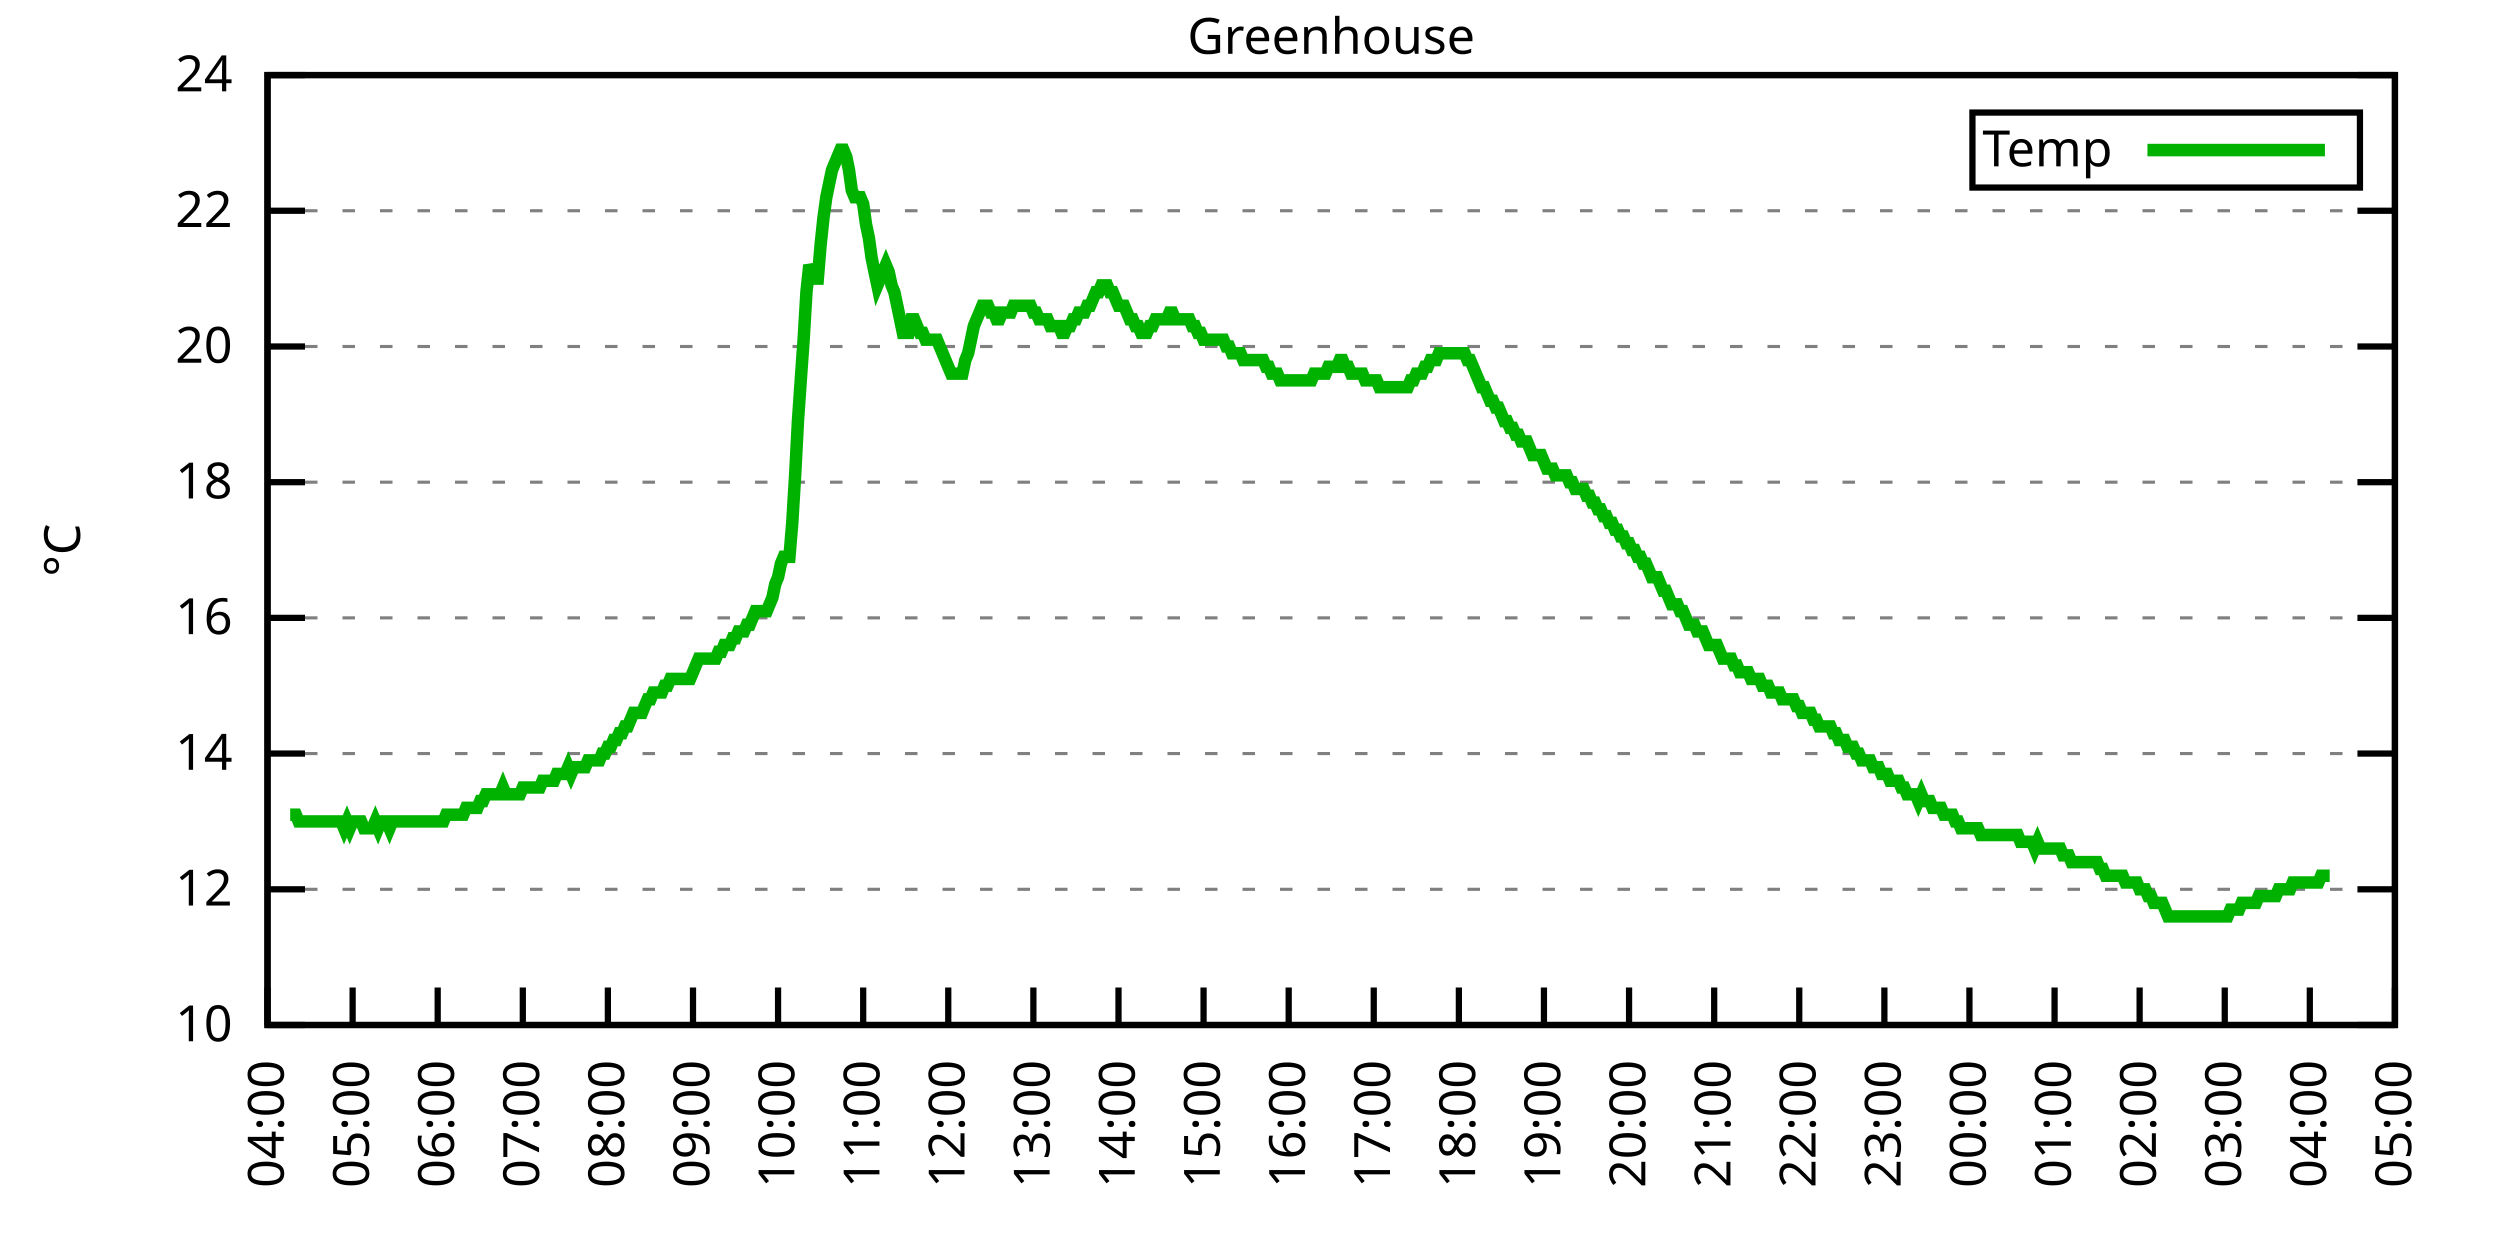
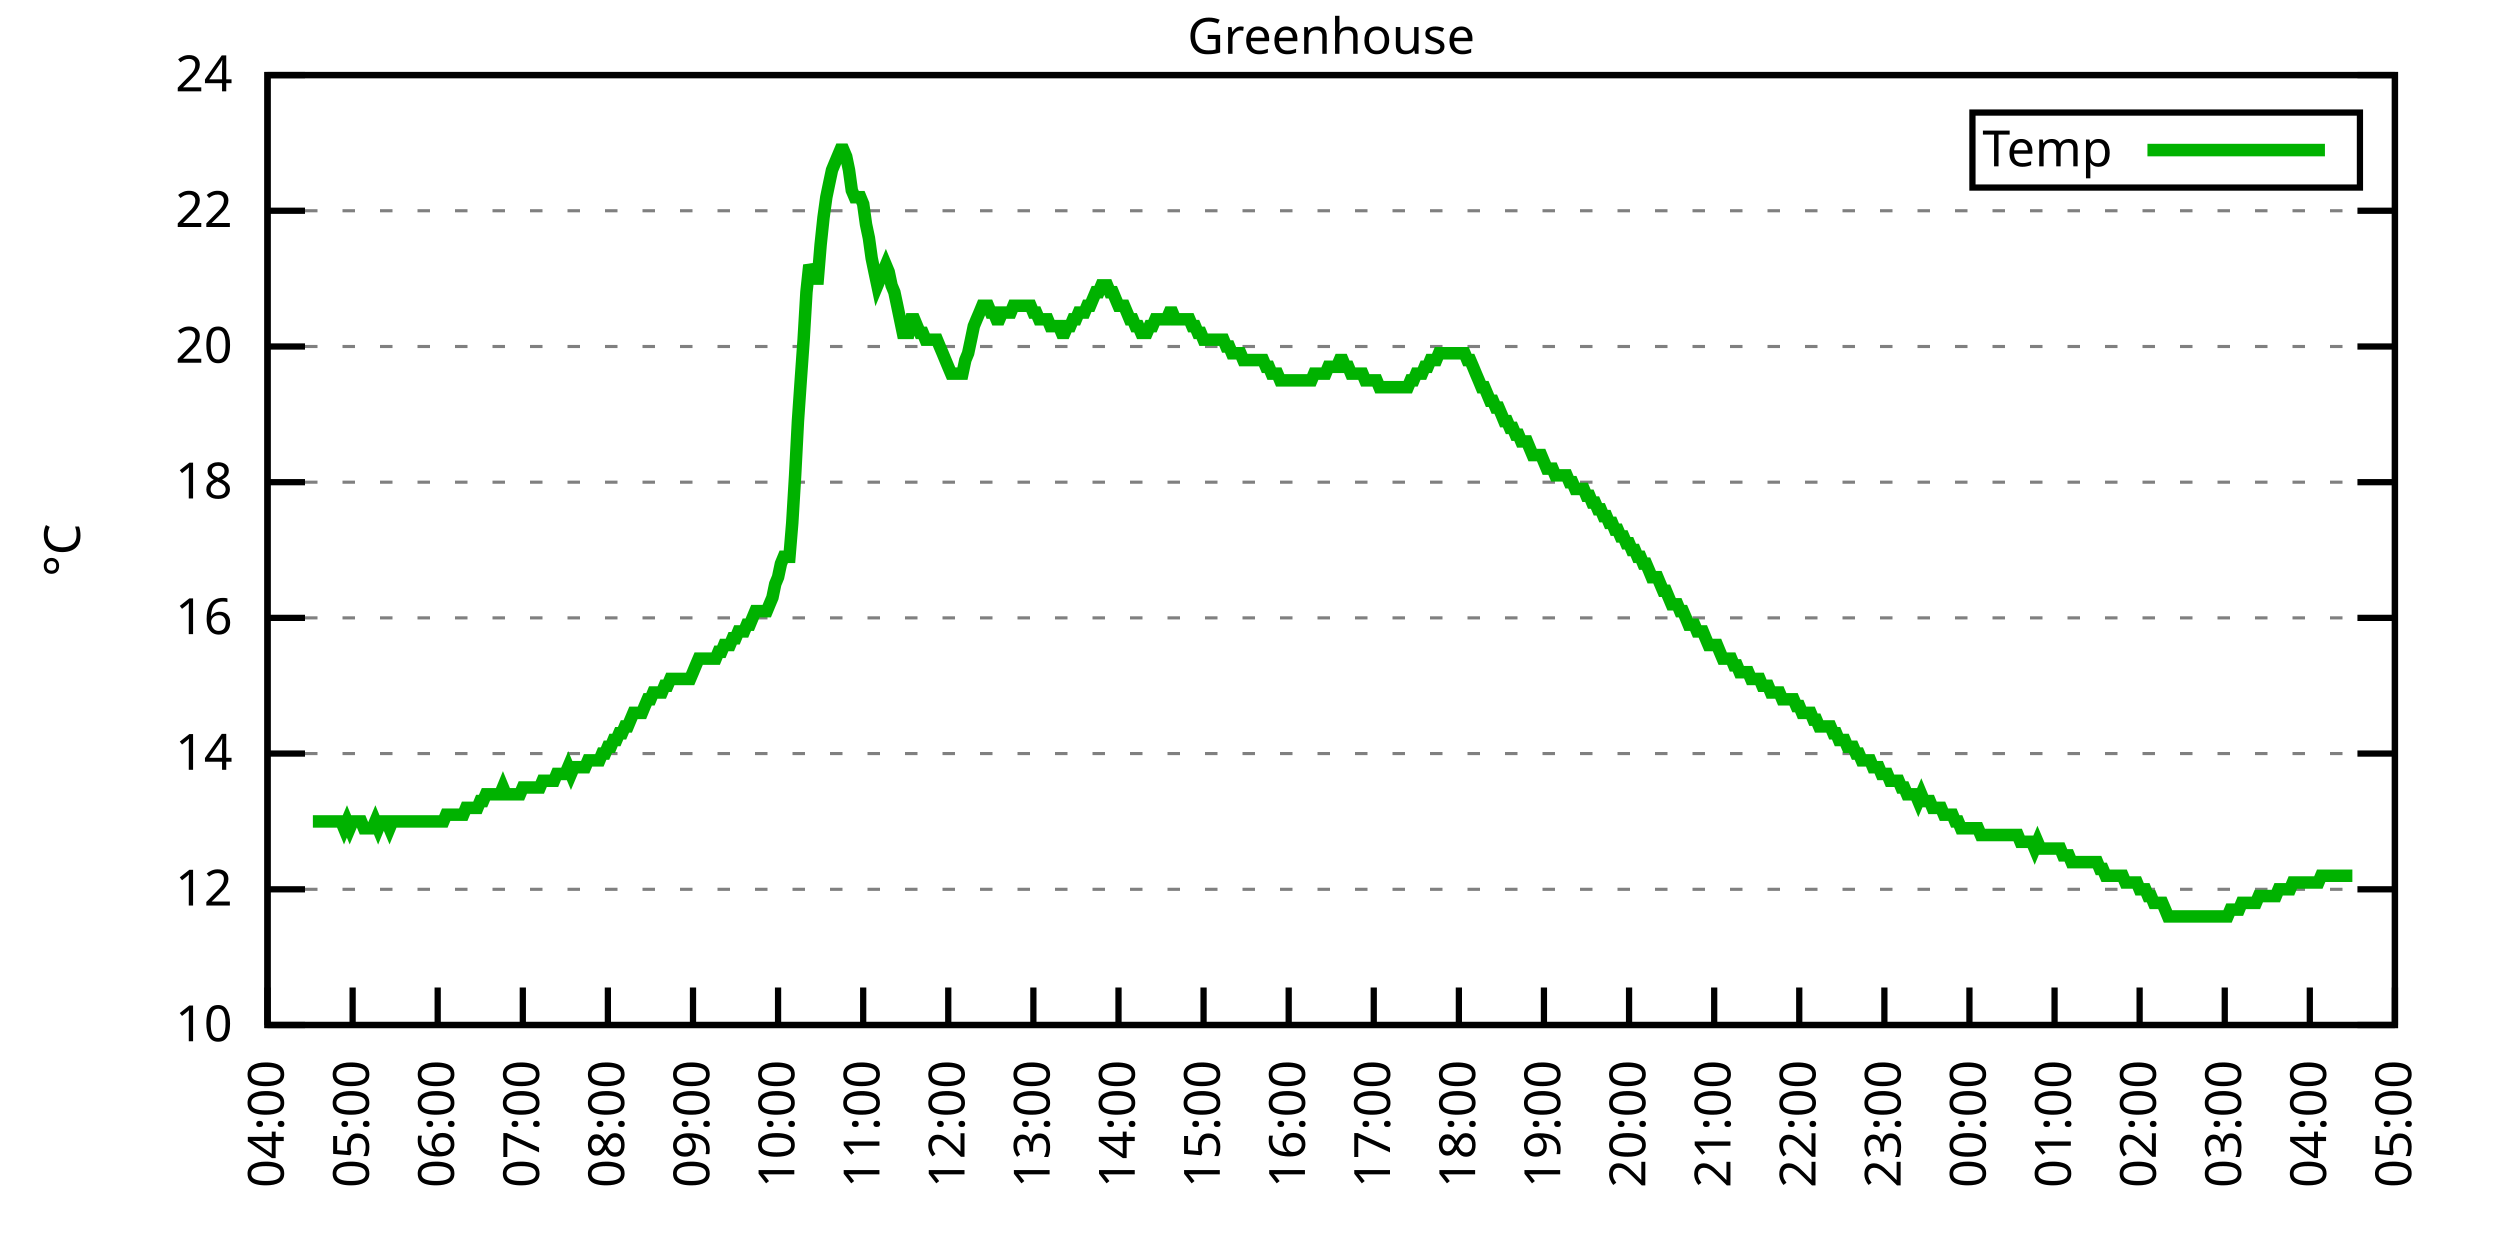
<svg xmlns="http://www.w3.org/2000/svg" xmlns:xlink="http://www.w3.org/1999/xlink" width="400" height="200" viewBox="0 0 400 200">
  <g id="gnuplot_canvas">
    <rect x="0" y="0" width="400" height="200" fill="none" />
    <defs>
      <circle id="gpDot" r="0.5" stroke-width="0.5" stroke="currentColor" />
      <path id="gpPt0" stroke-width="0.333" stroke="currentColor" d="M-1,0 h2 M0,-1 v2" />
      <path id="gpPt1" stroke-width="0.333" stroke="currentColor" d="M-1,-1 L1,1 M1,-1 L-1,1" />
      <path id="gpPt2" stroke-width="0.333" stroke="currentColor" d="M-1,0 L1,0 M0,-1 L0,1 M-1,-1 L1,1 M-1,1 L1,-1" />
      <rect id="gpPt3" stroke-width="0.333" stroke="currentColor" x="-1" y="-1" width="2" height="2" />
      <rect id="gpPt4" stroke-width="0.333" stroke="currentColor" fill="currentColor" x="-1" y="-1" width="2" height="2" />
      <circle id="gpPt5" stroke-width="0.333" stroke="currentColor" cx="0" cy="0" r="1" />
      <use xlink:href="#gpPt5" id="gpPt6" fill="currentColor" stroke="none" />
      <path id="gpPt7" stroke-width="0.333" stroke="currentColor" d="M0,-1.33 L-1.33,0.67 L1.33,0.67 z" />
      <use xlink:href="#gpPt7" id="gpPt8" fill="currentColor" stroke="none" />
      <use xlink:href="#gpPt7" id="gpPt9" stroke="currentColor" transform="rotate(180)" />
      <use xlink:href="#gpPt9" id="gpPt10" fill="currentColor" stroke="none" />
      <use xlink:href="#gpPt3" id="gpPt11" stroke="currentColor" transform="rotate(45)" />
      <use xlink:href="#gpPt11" id="gpPt12" fill="currentColor" stroke="none" />
      <path id="gpPt13" stroke-width="0.333" stroke="currentColor" d="M0,1.330 L1.265,0.411 L0.782,-1.067 L-0.782,-1.076 L-1.265,0.411 z" />
      <use xlink:href="#gpPt13" id="gpPt14" fill="currentColor" stroke="none" />
      <filter id="textbox" filterUnits="objectBoundingBox" x="0" y="0" height="1" width="1">
        <feFlood flood-color="white" flood-opacity="1" result="bgnd" />
        <feComposite in="SourceGraphic" in2="bgnd" operator="atop" />
      </filter>
      <filter id="greybox" filterUnits="objectBoundingBox" x="0" y="0" height="1" width="1">
        <feFlood flood-color="lightgrey" flood-opacity="1" result="grey" />
        <feComposite in="SourceGraphic" in2="grey" operator="atop" />
      </filter>
    </defs>
    <g fill="none" color="white" stroke="currentColor" stroke-width="1.00" stroke-linecap="butt" stroke-linejoin="miter">
</g>
    <g fill="none" color="black" stroke="currentColor" stroke-width="1.00" stroke-linecap="butt" stroke-linejoin="miter">
      <g stroke="none" shape-rendering="crispEdges">
        <polygon fill="rgb(255, 255, 255)" points="42.80,164.00 383.18,164.00 383.18,12.02 42.80,12.02 " />
      </g>
    </g>
    <g fill="none" color="black" stroke="currentColor" stroke-width="1.00" stroke-linecap="butt" stroke-linejoin="miter">
</g>
    <g fill="none" color="black" stroke="black" stroke-width="0.50" stroke-linecap="butt" stroke-linejoin="miter">
</g>
    <g fill="none" color="gray" stroke="currentColor" stroke-width="0.50" stroke-linecap="butt" stroke-linejoin="miter">
      <path stroke="gray" stroke-dasharray="2,4" class="gridline" d="M42.80,164.00 L383.19,164.00  " />
    </g>
    <g fill="none" color="gray" stroke="gray" stroke-width="1.00" stroke-linecap="butt" stroke-linejoin="miter">
</g>
    <g fill="none" color="black" stroke="currentColor" stroke-width="1.00" stroke-linecap="butt" stroke-linejoin="miter">
      <path stroke="black" d="M42.80,164.00 L48.80,164.00 M383.19,164.00 L377.19,164.00  " />
      <g transform="translate(37.20,166.60)" stroke="none" fill="black" font-family="Sans" font-size="8.00" text-anchor="end">
        <text>
          <tspan font-family="Sans"> 10</tspan>
        </text>
      </g>
    </g>
    <g fill="none" color="black" stroke="currentColor" stroke-width="1.00" stroke-linecap="butt" stroke-linejoin="miter">
</g>
    <g fill="none" color="black" stroke="black" stroke-width="0.50" stroke-linecap="butt" stroke-linejoin="miter">
</g>
    <g fill="none" color="gray" stroke="currentColor" stroke-width="0.50" stroke-linecap="butt" stroke-linejoin="miter">
      <path stroke="gray" stroke-dasharray="2,4" class="gridline" d="M42.80,142.29 L383.19,142.29  " />
    </g>
    <g fill="none" color="gray" stroke="gray" stroke-width="1.00" stroke-linecap="butt" stroke-linejoin="miter">
</g>
    <g fill="none" color="black" stroke="currentColor" stroke-width="1.00" stroke-linecap="butt" stroke-linejoin="miter">
      <path stroke="black" d="M42.80,142.29 L48.80,142.29 M383.19,142.29 L377.19,142.29  " />
      <g transform="translate(37.20,144.89)" stroke="none" fill="black" font-family="Sans" font-size="8.00" text-anchor="end">
        <text>
          <tspan font-family="Sans"> 12</tspan>
        </text>
      </g>
    </g>
    <g fill="none" color="black" stroke="currentColor" stroke-width="1.00" stroke-linecap="butt" stroke-linejoin="miter">
</g>
    <g fill="none" color="black" stroke="black" stroke-width="0.50" stroke-linecap="butt" stroke-linejoin="miter">
</g>
    <g fill="none" color="gray" stroke="currentColor" stroke-width="0.50" stroke-linecap="butt" stroke-linejoin="miter">
      <path stroke="gray" stroke-dasharray="2,4" class="gridline" d="M42.80,120.57 L383.19,120.57  " />
    </g>
    <g fill="none" color="gray" stroke="gray" stroke-width="1.00" stroke-linecap="butt" stroke-linejoin="miter">
</g>
    <g fill="none" color="black" stroke="currentColor" stroke-width="1.00" stroke-linecap="butt" stroke-linejoin="miter">
      <path stroke="black" d="M42.80,120.57 L48.80,120.57 M383.19,120.57 L377.19,120.57  " />
      <g transform="translate(37.20,123.17)" stroke="none" fill="black" font-family="Sans" font-size="8.00" text-anchor="end">
        <text>
          <tspan font-family="Sans"> 14</tspan>
        </text>
      </g>
    </g>
    <g fill="none" color="black" stroke="currentColor" stroke-width="1.00" stroke-linecap="butt" stroke-linejoin="miter">
</g>
    <g fill="none" color="black" stroke="black" stroke-width="0.50" stroke-linecap="butt" stroke-linejoin="miter">
</g>
    <g fill="none" color="gray" stroke="currentColor" stroke-width="0.50" stroke-linecap="butt" stroke-linejoin="miter">
      <path stroke="gray" stroke-dasharray="2,4" class="gridline" d="M42.80,98.86 L383.19,98.86  " />
    </g>
    <g fill="none" color="gray" stroke="gray" stroke-width="1.00" stroke-linecap="butt" stroke-linejoin="miter">
</g>
    <g fill="none" color="black" stroke="currentColor" stroke-width="1.00" stroke-linecap="butt" stroke-linejoin="miter">
      <path stroke="black" d="M42.80,98.86 L48.80,98.86 M383.19,98.86 L377.19,98.86  " />
      <g transform="translate(37.20,101.46)" stroke="none" fill="black" font-family="Sans" font-size="8.00" text-anchor="end">
        <text>
          <tspan font-family="Sans"> 16</tspan>
        </text>
      </g>
    </g>
    <g fill="none" color="black" stroke="currentColor" stroke-width="1.00" stroke-linecap="butt" stroke-linejoin="miter">
</g>
    <g fill="none" color="black" stroke="black" stroke-width="0.50" stroke-linecap="butt" stroke-linejoin="miter">
</g>
    <g fill="none" color="gray" stroke="currentColor" stroke-width="0.50" stroke-linecap="butt" stroke-linejoin="miter">
      <path stroke="gray" stroke-dasharray="2,4" class="gridline" d="M42.80,77.15 L383.19,77.15  " />
    </g>
    <g fill="none" color="gray" stroke="gray" stroke-width="1.00" stroke-linecap="butt" stroke-linejoin="miter">
</g>
    <g fill="none" color="black" stroke="currentColor" stroke-width="1.00" stroke-linecap="butt" stroke-linejoin="miter">
      <path stroke="black" d="M42.80,77.15 L48.80,77.15 M383.19,77.15 L377.19,77.15  " />
      <g transform="translate(37.20,79.75)" stroke="none" fill="black" font-family="Sans" font-size="8.00" text-anchor="end">
        <text>
          <tspan font-family="Sans"> 18</tspan>
        </text>
      </g>
    </g>
    <g fill="none" color="black" stroke="currentColor" stroke-width="1.00" stroke-linecap="butt" stroke-linejoin="miter">
</g>
    <g fill="none" color="black" stroke="black" stroke-width="0.50" stroke-linecap="butt" stroke-linejoin="miter">
</g>
    <g fill="none" color="gray" stroke="currentColor" stroke-width="0.50" stroke-linecap="butt" stroke-linejoin="miter">
      <path stroke="gray" stroke-dasharray="2,4" class="gridline" d="M42.80,55.44 L383.19,55.44  " />
    </g>
    <g fill="none" color="gray" stroke="gray" stroke-width="1.00" stroke-linecap="butt" stroke-linejoin="miter">
</g>
    <g fill="none" color="black" stroke="currentColor" stroke-width="1.00" stroke-linecap="butt" stroke-linejoin="miter">
      <path stroke="black" d="M42.80,55.44 L48.80,55.44 M383.19,55.44 L377.19,55.44  " />
      <g transform="translate(37.20,58.04)" stroke="none" fill="black" font-family="Sans" font-size="8.00" text-anchor="end">
        <text>
          <tspan font-family="Sans"> 20</tspan>
        </text>
      </g>
    </g>
    <g fill="none" color="black" stroke="currentColor" stroke-width="1.00" stroke-linecap="butt" stroke-linejoin="miter">
</g>
    <g fill="none" color="black" stroke="black" stroke-width="0.50" stroke-linecap="butt" stroke-linejoin="miter">
</g>
    <g fill="none" color="gray" stroke="currentColor" stroke-width="0.50" stroke-linecap="butt" stroke-linejoin="miter">
      <path stroke="gray" stroke-dasharray="2,4" class="gridline" d="M42.80,33.72 L383.19,33.72  " />
    </g>
    <g fill="none" color="gray" stroke="gray" stroke-width="1.00" stroke-linecap="butt" stroke-linejoin="miter">
</g>
    <g fill="none" color="black" stroke="currentColor" stroke-width="1.00" stroke-linecap="butt" stroke-linejoin="miter">
      <path stroke="black" d="M42.80,33.72 L48.80,33.72 M383.19,33.72 L377.19,33.72  " />
      <g transform="translate(37.20,36.32)" stroke="none" fill="black" font-family="Sans" font-size="8.00" text-anchor="end">
        <text>
          <tspan font-family="Sans"> 22</tspan>
        </text>
      </g>
    </g>
    <g fill="none" color="black" stroke="currentColor" stroke-width="1.00" stroke-linecap="butt" stroke-linejoin="miter">
</g>
    <g fill="none" color="black" stroke="black" stroke-width="0.50" stroke-linecap="butt" stroke-linejoin="miter">
</g>
    <g fill="none" color="gray" stroke="currentColor" stroke-width="0.50" stroke-linecap="butt" stroke-linejoin="miter">
      <path stroke="gray" stroke-dasharray="2,4" class="gridline" d="M42.80,12.01 L383.19,12.01  " />
    </g>
    <g fill="none" color="gray" stroke="gray" stroke-width="1.00" stroke-linecap="butt" stroke-linejoin="miter">
</g>
    <g fill="none" color="black" stroke="currentColor" stroke-width="1.00" stroke-linecap="butt" stroke-linejoin="miter">
      <path stroke="black" d="M42.80,12.01 L48.80,12.01 M383.19,12.01 L377.19,12.01  " />
      <g transform="translate(37.20,14.61)" stroke="none" fill="black" font-family="Sans" font-size="8.00" text-anchor="end">
        <text>
          <tspan font-family="Sans"> 24</tspan>
        </text>
      </g>
    </g>
    <g fill="none" color="black" stroke="currentColor" stroke-width="1.00" stroke-linecap="butt" stroke-linejoin="miter">
      <path stroke="black" d="M42.80,164.00 L42.80,158.00  " />
      <g transform="translate(45.40,169.60) rotate(270.00)" stroke="none" fill="black" font-family="Sans" font-size="8.00" text-anchor="end">
        <text>
          <tspan font-family="Sans">04:00</tspan>
        </text>
      </g>
    </g>
    <g fill="none" color="black" stroke="currentColor" stroke-width="1.00" stroke-linecap="butt" stroke-linejoin="miter">
      <path stroke="black" d="M56.42,164.00 L56.42,158.00  " />
      <g transform="translate(59.02,169.60) rotate(270.00)" stroke="none" fill="black" font-family="Sans" font-size="8.00" text-anchor="end">
        <text>
          <tspan font-family="Sans">05:00</tspan>
        </text>
      </g>
    </g>
    <g fill="none" color="black" stroke="currentColor" stroke-width="1.00" stroke-linecap="butt" stroke-linejoin="miter">
      <path stroke="black" d="M70.03,164.00 L70.03,158.00  " />
      <g transform="translate(72.63,169.60) rotate(270.00)" stroke="none" fill="black" font-family="Sans" font-size="8.00" text-anchor="end">
        <text>
          <tspan font-family="Sans">06:00</tspan>
        </text>
      </g>
    </g>
    <g fill="none" color="black" stroke="currentColor" stroke-width="1.00" stroke-linecap="butt" stroke-linejoin="miter">
      <path stroke="black" d="M83.65,164.00 L83.65,158.00  " />
      <g transform="translate(86.25,169.60) rotate(270.00)" stroke="none" fill="black" font-family="Sans" font-size="8.00" text-anchor="end">
        <text>
          <tspan font-family="Sans">07:00</tspan>
        </text>
      </g>
    </g>
    <g fill="none" color="black" stroke="currentColor" stroke-width="1.00" stroke-linecap="butt" stroke-linejoin="miter">
      <path stroke="black" d="M97.26,164.00 L97.26,158.00  " />
      <g transform="translate(99.86,169.60) rotate(270.00)" stroke="none" fill="black" font-family="Sans" font-size="8.00" text-anchor="end">
        <text>
          <tspan font-family="Sans">08:00</tspan>
        </text>
      </g>
    </g>
    <g fill="none" color="black" stroke="currentColor" stroke-width="1.00" stroke-linecap="butt" stroke-linejoin="miter">
      <path stroke="black" d="M110.88,164.00 L110.88,158.00  " />
      <g transform="translate(113.48,169.60) rotate(270.00)" stroke="none" fill="black" font-family="Sans" font-size="8.00" text-anchor="end">
        <text>
          <tspan font-family="Sans">09:00</tspan>
        </text>
      </g>
    </g>
    <g fill="none" color="black" stroke="currentColor" stroke-width="1.00" stroke-linecap="butt" stroke-linejoin="miter">
      <path stroke="black" d="M124.49,164.00 L124.49,158.00  " />
      <g transform="translate(127.09,169.60) rotate(270.00)" stroke="none" fill="black" font-family="Sans" font-size="8.00" text-anchor="end">
        <text>
          <tspan font-family="Sans">10:00</tspan>
        </text>
      </g>
    </g>
    <g fill="none" color="black" stroke="currentColor" stroke-width="1.00" stroke-linecap="butt" stroke-linejoin="miter">
      <path stroke="black" d="M138.11,164.00 L138.11,158.00  " />
      <g transform="translate(140.71,169.60) rotate(270.00)" stroke="none" fill="black" font-family="Sans" font-size="8.00" text-anchor="end">
        <text>
          <tspan font-family="Sans">11:00</tspan>
        </text>
      </g>
    </g>
    <g fill="none" color="black" stroke="currentColor" stroke-width="1.00" stroke-linecap="butt" stroke-linejoin="miter">
      <path stroke="black" d="M151.72,164.00 L151.72,158.00  " />
      <g transform="translate(154.32,169.60) rotate(270.00)" stroke="none" fill="black" font-family="Sans" font-size="8.00" text-anchor="end">
        <text>
          <tspan font-family="Sans">12:00</tspan>
        </text>
      </g>
    </g>
    <g fill="none" color="black" stroke="currentColor" stroke-width="1.00" stroke-linecap="butt" stroke-linejoin="miter">
      <path stroke="black" d="M165.34,164.00 L165.34,158.00  " />
      <g transform="translate(167.94,169.60) rotate(270.00)" stroke="none" fill="black" font-family="Sans" font-size="8.00" text-anchor="end">
        <text>
          <tspan font-family="Sans">13:00</tspan>
        </text>
      </g>
    </g>
    <g fill="none" color="black" stroke="currentColor" stroke-width="1.00" stroke-linecap="butt" stroke-linejoin="miter">
      <path stroke="black" d="M178.96,164.00 L178.96,158.00  " />
      <g transform="translate(181.56,169.60) rotate(270.00)" stroke="none" fill="black" font-family="Sans" font-size="8.00" text-anchor="end">
        <text>
          <tspan font-family="Sans">14:00</tspan>
        </text>
      </g>
    </g>
    <g fill="none" color="black" stroke="currentColor" stroke-width="1.00" stroke-linecap="butt" stroke-linejoin="miter">
      <path stroke="black" d="M192.57,164.00 L192.57,158.00  " />
      <g transform="translate(195.17,169.60) rotate(270.00)" stroke="none" fill="black" font-family="Sans" font-size="8.00" text-anchor="end">
        <text>
          <tspan font-family="Sans">15:00</tspan>
        </text>
      </g>
    </g>
    <g fill="none" color="black" stroke="currentColor" stroke-width="1.00" stroke-linecap="butt" stroke-linejoin="miter">
      <path stroke="black" d="M206.19,164.00 L206.19,158.00  " />
      <g transform="translate(208.79,169.60) rotate(270.00)" stroke="none" fill="black" font-family="Sans" font-size="8.00" text-anchor="end">
        <text>
          <tspan font-family="Sans">16:00</tspan>
        </text>
      </g>
    </g>
    <g fill="none" color="black" stroke="currentColor" stroke-width="1.00" stroke-linecap="butt" stroke-linejoin="miter">
      <path stroke="black" d="M219.80,164.00 L219.80,158.00  " />
      <g transform="translate(222.40,169.60) rotate(270.00)" stroke="none" fill="black" font-family="Sans" font-size="8.00" text-anchor="end">
        <text>
          <tspan font-family="Sans">17:00</tspan>
        </text>
      </g>
    </g>
    <g fill="none" color="black" stroke="currentColor" stroke-width="1.00" stroke-linecap="butt" stroke-linejoin="miter">
      <path stroke="black" d="M233.42,164.00 L233.42,158.00  " />
      <g transform="translate(236.02,169.60) rotate(270.00)" stroke="none" fill="black" font-family="Sans" font-size="8.00" text-anchor="end">
        <text>
          <tspan font-family="Sans">18:00</tspan>
        </text>
      </g>
    </g>
    <g fill="none" color="black" stroke="currentColor" stroke-width="1.00" stroke-linecap="butt" stroke-linejoin="miter">
      <path stroke="black" d="M247.03,164.00 L247.03,158.00  " />
      <g transform="translate(249.63,169.60) rotate(270.00)" stroke="none" fill="black" font-family="Sans" font-size="8.00" text-anchor="end">
        <text>
          <tspan font-family="Sans">19:00</tspan>
        </text>
      </g>
    </g>
    <g fill="none" color="black" stroke="currentColor" stroke-width="1.00" stroke-linecap="butt" stroke-linejoin="miter">
      <path stroke="black" d="M260.65,164.00 L260.65,158.00  " />
      <g transform="translate(263.25,169.60) rotate(270.00)" stroke="none" fill="black" font-family="Sans" font-size="8.00" text-anchor="end">
        <text>
          <tspan font-family="Sans">20:00</tspan>
        </text>
      </g>
    </g>
    <g fill="none" color="black" stroke="currentColor" stroke-width="1.00" stroke-linecap="butt" stroke-linejoin="miter">
      <path stroke="black" d="M274.27,164.00 L274.27,158.00  " />
      <g transform="translate(276.87,169.60) rotate(270.00)" stroke="none" fill="black" font-family="Sans" font-size="8.00" text-anchor="end">
        <text>
          <tspan font-family="Sans">21:00</tspan>
        </text>
      </g>
    </g>
    <g fill="none" color="black" stroke="currentColor" stroke-width="1.00" stroke-linecap="butt" stroke-linejoin="miter">
      <path stroke="black" d="M287.88,164.00 L287.88,158.00  " />
      <g transform="translate(290.48,169.60) rotate(270.00)" stroke="none" fill="black" font-family="Sans" font-size="8.00" text-anchor="end">
        <text>
          <tspan font-family="Sans">22:00</tspan>
        </text>
      </g>
    </g>
    <g fill="none" color="black" stroke="currentColor" stroke-width="1.00" stroke-linecap="butt" stroke-linejoin="miter">
      <path stroke="black" d="M301.50,164.00 L301.50,158.00  " />
      <g transform="translate(304.10,169.60) rotate(270.00)" stroke="none" fill="black" font-family="Sans" font-size="8.00" text-anchor="end">
        <text>
          <tspan font-family="Sans">23:00</tspan>
        </text>
      </g>
    </g>
    <g fill="none" color="black" stroke="currentColor" stroke-width="1.00" stroke-linecap="butt" stroke-linejoin="miter">
      <path stroke="black" d="M315.11,164.00 L315.11,158.00  " />
      <g transform="translate(317.71,169.60) rotate(270.00)" stroke="none" fill="black" font-family="Sans" font-size="8.00" text-anchor="end">
        <text>
          <tspan font-family="Sans">00:00</tspan>
        </text>
      </g>
    </g>
    <g fill="none" color="black" stroke="currentColor" stroke-width="1.00" stroke-linecap="butt" stroke-linejoin="miter">
      <path stroke="black" d="M328.73,164.00 L328.73,158.00  " />
      <g transform="translate(331.33,169.60) rotate(270.00)" stroke="none" fill="black" font-family="Sans" font-size="8.00" text-anchor="end">
        <text>
          <tspan font-family="Sans">01:00</tspan>
        </text>
      </g>
    </g>
    <g fill="none" color="black" stroke="currentColor" stroke-width="1.00" stroke-linecap="butt" stroke-linejoin="miter">
      <path stroke="black" d="M342.34,164.00 L342.34,158.00  " />
      <g transform="translate(344.94,169.60) rotate(270.00)" stroke="none" fill="black" font-family="Sans" font-size="8.00" text-anchor="end">
        <text>
          <tspan font-family="Sans">02:00</tspan>
        </text>
      </g>
    </g>
    <g fill="none" color="black" stroke="currentColor" stroke-width="1.00" stroke-linecap="butt" stroke-linejoin="miter">
      <path stroke="black" d="M355.96,164.00 L355.96,158.00  " />
      <g transform="translate(358.56,169.60) rotate(270.00)" stroke="none" fill="black" font-family="Sans" font-size="8.00" text-anchor="end">
        <text>
          <tspan font-family="Sans">03:00</tspan>
        </text>
      </g>
    </g>
    <g fill="none" color="black" stroke="currentColor" stroke-width="1.00" stroke-linecap="butt" stroke-linejoin="miter">
      <path stroke="black" d="M369.57,164.00 L369.57,158.00  " />
      <g transform="translate(372.17,169.60) rotate(270.00)" stroke="none" fill="black" font-family="Sans" font-size="8.00" text-anchor="end">
        <text>
          <tspan font-family="Sans">04:00</tspan>
        </text>
      </g>
    </g>
    <g fill="none" color="black" stroke="currentColor" stroke-width="1.00" stroke-linecap="butt" stroke-linejoin="miter">
      <path stroke="black" d="M383.19,164.00 L383.19,158.00  " />
      <g transform="translate(385.79,169.60) rotate(270.00)" stroke="none" fill="black" font-family="Sans" font-size="8.00" text-anchor="end">
        <text>
          <tspan font-family="Sans">05:00</tspan>
        </text>
      </g>
    </g>
    <g fill="none" color="black" stroke="currentColor" stroke-width="1.00" stroke-linecap="butt" stroke-linejoin="miter">
</g>
    <g fill="none" color="black" stroke="currentColor" stroke-width="1.00" stroke-linecap="butt" stroke-linejoin="miter">
      <path stroke="black" d="M42.80,12.01 L42.80,164.00 L383.19,164.00 L383.19,12.01 L42.80,12.01 Z  " />
    </g>
    <g fill="none" color="black" stroke="currentColor" stroke-width="1.00" stroke-linecap="butt" stroke-linejoin="miter">
</g>
    <g fill="none" color="black" stroke="currentColor" stroke-width="1.00" stroke-linecap="butt" stroke-linejoin="miter">
      <path stroke="black" d="M315.59,30.01 L315.59,18.01 L377.59,18.01 L377.59,30.01 L315.59,30.01 Z  " />
    </g>
    <g id="Greenhouse_plot_1">
      <g fill="none" color="white" stroke="black" stroke-width="2.00" stroke-linecap="butt" stroke-linejoin="miter">
</g>
      <g fill="none" color="black" stroke="currentColor" stroke-width="2.00" stroke-linecap="butt" stroke-linejoin="miter">
        <g transform="translate(337.99,26.61)" stroke="none" fill="black" font-family="Sans" font-size="8.00" text-anchor="end">
          <text>
            <tspan font-family="Sans">Temp</tspan>
          </text>
        </g>
      </g>
      <g fill="none" color="black" stroke="currentColor" stroke-width="2.00" stroke-linecap="butt" stroke-linejoin="miter">
-         <path stroke="rgb(  0, 178,   0)" d="M343.59,24.01 L371.99,24.01 M46.43,130.35 L46.88,130.35 L47.34,130.35 L47.79,131.43 L48.25,131.43 L48.70,131.43   L49.15,131.43 L49.61,131.43 L50.06,131.43 L50.52,131.43 L50.97,131.43 L51.42,131.43 L51.88,131.43 L52.33,131.43   L52.78,131.43 L53.24,131.43 L53.69,131.43 L54.15,131.43 L54.60,131.43 L55.05,132.52 L55.51,131.43 L55.96,132.52   L56.42,131.43 L56.87,131.43 L57.32,131.43 L57.78,131.43 L58.23,132.52 L58.68,132.52 L59.14,132.52 L59.59,132.52   L60.05,131.43 L60.50,132.52 L60.95,131.43 L61.41,131.43 L61.86,131.43 L62.32,132.52 L62.77,131.43 L63.22,131.43   L63.68,131.43 L64.13,131.43 L64.58,131.43 L65.04,131.43 L65.49,131.43 L65.95,131.43 L66.40,131.43 L66.85,131.43   L67.31,131.43 L67.76,131.43 L68.22,131.43 L68.67,131.43 L69.12,131.43 L69.58,131.43 L70.03,131.43 L70.49,131.43   L70.94,131.43 L71.39,130.35 L71.85,130.35 L72.30,130.35 L72.75,130.35 L73.21,130.35 L73.66,130.35 L74.12,130.35   L74.57,129.26 L75.02,129.26 L75.48,129.26 L75.93,129.26 L76.39,129.26 L76.84,128.17 L77.29,128.17 L77.75,127.09   L78.20,127.09 L78.65,127.09 L79.11,127.09 L79.56,127.09 L80.02,127.09 L80.47,126.00 L80.92,127.09 L81.38,127.09   L81.83,127.09 L82.29,127.09 L82.74,127.09 L83.19,127.09 L83.65,126.00 L84.10,126.00 L84.55,126.00 L85.01,126.00   L85.46,126.00 L85.92,126.00 L86.37,126.00 L86.82,124.92 L87.28,124.92 L87.73,124.92 L88.19,124.92 L88.64,124.92   L89.09,123.83 L89.55,123.83 L90.00,123.83 L90.45,123.83 L90.91,122.75 L91.36,123.83 L91.82,122.75 L92.27,122.75   L92.72,122.75 L93.18,122.75 L93.63,122.75 L94.09,121.66 L94.54,121.66 L94.99,121.66 L95.45,121.66 L95.90,121.66   L96.35,120.57 L96.81,120.57 L97.26,119.49 L97.72,119.49 L98.17,118.40 L98.62,118.40 L99.08,117.32 L99.53,117.32   L99.99,116.23 L100.44,116.23 L100.89,115.15 L101.35,114.06 L101.80,114.06 L102.25,114.06 L102.71,114.06 L103.16,112.97   L103.62,111.89 L104.07,111.89 L104.52,110.80 L104.98,110.80 L105.43,110.80 L105.89,110.80 L106.34,109.72 L106.79,109.72   L107.25,108.63 L107.70,108.63 L108.15,108.63 L108.61,108.63 L109.06,108.63 L109.52,108.63 L109.97,108.63 L110.42,108.63   L110.88,107.55 L111.33,106.46 L111.79,105.38 L112.24,105.38 L112.69,105.38 L113.15,105.38 L113.60,105.38 L114.05,105.38   L114.51,105.38 L114.96,104.29 L115.42,104.29 L115.87,103.20 L116.32,103.20 L116.78,103.20 L117.23,102.12 L117.69,102.12   L118.14,101.03 L118.59,101.03 L119.05,101.03 L119.50,99.95 L119.96,99.95 L120.41,98.86 L120.86,97.78 L121.32,97.78   L121.77,97.78 L122.22,97.78 L122.68,97.78 L123.13,96.69 L123.59,95.60 L124.04,93.43 L124.49,92.35 L124.95,90.18   L125.40,89.09 L125.86,89.09 L126.31,89.09 L126.76,83.66 L127.22,76.06 L127.67,67.38 L128.12,60.86 L128.58,54.35   L129.03,46.75 L129.49,42.41 L129.94,43.49 L130.39,44.58 L130.85,44.58 L131.30,39.15 L131.76,34.81 L132.21,31.55   L132.66,29.38 L133.12,27.21 L133.57,26.12 L134.02,25.04 L134.48,23.95 L134.93,23.95 L135.39,25.04 L135.84,27.21   L136.29,30.47 L136.75,31.55 L137.20,31.55 L137.66,31.55 L138.11,32.64 L138.56,35.89 L139.02,38.07 L139.47,41.32   L139.92,43.49 L140.38,45.66 L140.83,44.58 L141.29,43.49 L141.74,42.41 L142.19,43.49 L142.65,45.66 L143.10,46.75   L143.56,48.92 L144.01,51.09 L144.46,53.26 L144.92,53.26 L145.37,53.26 L145.82,51.09 L146.28,51.09 L146.73,52.18   L147.19,53.26 L147.64,53.26 L148.09,54.35 L148.55,54.35 L149.00,54.35 L149.46,54.35 L149.91,54.35 L150.36,55.44   L150.82,56.52 L151.27,57.61 L151.72,58.69 L152.18,59.78 L152.63,59.78 L153.09,59.78 L153.54,59.78 L153.99,59.78   L154.45,57.61 L154.90,56.52 L155.36,54.35 L155.81,52.18 L156.26,51.09 L156.72,50.01 L157.17,48.92 L157.62,48.92   L158.08,48.92 L158.53,50.01 L158.99,50.01 L159.44,51.09 L159.89,51.09 L160.35,50.01 L160.80,50.01 L161.26,50.01   L161.71,50.01 L162.16,48.92 L162.62,48.92 L163.07,48.92 L163.52,48.92 L163.98,48.92 L164.43,48.92 L164.89,48.92   L165.34,50.01 L165.79,50.01 L166.25,51.09 L166.70,51.09 L167.16,51.09 L167.61,51.09 L168.06,52.18 L168.52,52.18   L168.97,52.18 L169.43,52.18 L169.88,53.26 L170.33,53.26 L170.79,52.18 L171.24,52.18 L171.69,51.09 L172.15,51.09   L172.60,50.01 L173.06,50.01 L173.51,50.01 L173.96,48.92 L174.42,48.92 L174.87,47.84 L175.33,46.75 L175.78,46.75   L176.23,45.66 L176.69,45.66 L177.14,45.66 L177.59,46.75 L178.05,46.75 L178.50,47.84 L178.96,48.92 L179.41,48.92   L179.86,48.92 L180.32,50.01 L180.77,51.09 L181.23,51.09 L181.68,52.18 L182.13,52.18 L182.59,53.26 L183.04,53.26   L183.49,53.26 L183.95,52.18 L184.40,52.18 L184.86,51.09 L185.31,51.09 L185.76,51.09 L186.22,51.09 L186.67,51.09   L187.13,50.01 L187.58,50.01 L188.03,51.09 L188.49,51.09 L188.94,51.09 L189.39,51.09 L189.85,51.09 L190.30,51.09   L190.76,52.18 L191.21,52.18 L191.66,53.26 L192.12,53.26 L192.57,54.35 L193.03,54.35 L193.48,54.35 L193.93,54.35   L194.39,54.35 L194.84,54.35 L195.29,54.35 L195.75,54.35 L196.20,55.44 L196.66,55.44 L197.11,56.52 L197.56,56.52   L198.02,56.52 L198.47,56.52 L198.93,57.61 L199.38,57.61 L199.83,57.61 L200.29,57.61 L200.74,57.61 L201.19,57.61   L201.65,57.61 L202.10,57.61 L202.56,58.69 L203.01,58.69 L203.46,59.78 L203.92,59.78 L204.37,59.78 L204.83,60.86   L205.28,60.86 L205.73,60.86 L206.19,60.86 L206.64,60.86 L207.09,60.86 L207.55,60.86 L208.00,60.86 L208.46,60.86   L208.91,60.86 L209.36,60.86 L209.82,60.86 L210.27,59.78 L210.73,59.78 L211.18,59.78 L211.63,59.78 L212.09,59.78   L212.54,58.69 L213.00,58.69 L213.45,58.69 L213.90,58.69 L214.36,57.61 L214.81,57.61 L215.26,58.69 L215.72,58.69   L216.17,59.78 L216.63,59.78 L217.08,59.78 L217.53,59.78 L217.99,59.78 L218.44,60.86 L218.90,60.86 L219.35,60.86   L219.80,60.86 L220.26,60.86 L220.71,61.95 L221.16,61.95 L221.62,61.95 L222.07,61.95 L222.53,61.95 L222.98,61.95   L223.43,61.95 L223.89,61.95 L224.34,61.95 L224.80,61.95 L225.25,61.95 L225.70,60.86 L226.16,60.86 L226.61,59.78   L227.06,59.78 L227.52,59.78 L227.97,58.69 L228.43,58.69 L228.88,57.61 L229.33,57.61 L229.79,57.61 L230.24,56.52   L230.70,56.52 L231.15,56.52 L231.60,56.52 L232.06,56.52 L232.51,56.52 L232.96,56.52 L233.42,56.52 L233.87,56.52   L234.33,56.52 L234.78,57.61 L235.23,57.61 L235.69,58.69 L236.14,59.78 L236.60,60.86 L237.05,61.95 L237.50,61.95   L237.96,63.04 L238.41,64.12 L238.86,64.12 L239.32,65.21 L239.77,65.21 L240.23,66.29 L240.68,67.38 L241.13,67.38   L241.59,68.46 L242.04,68.46 L242.50,69.55 L242.95,69.55 L243.40,70.63 L243.86,70.63 L244.31,70.63 L244.76,71.72   L245.22,72.81 L245.67,72.81 L246.13,72.81 L246.58,72.81 L247.03,73.89 L247.49,74.98 L247.94,74.98 L248.40,74.98   L248.85,76.06 L249.30,76.06 L249.76,76.06 L250.21,76.06 L250.66,76.06 L251.12,77.15 L251.57,77.15 L252.03,78.23   L252.48,78.23 L252.93,78.23 L253.39,78.23 L253.84,79.32 L254.30,79.32 L254.75,80.41 L255.20,80.41 L255.66,81.49   L256.11,81.49 L256.56,82.58 L257.02,82.58 L257.47,83.66 L257.93,83.66 L258.38,84.75 L258.83,84.75 L259.29,85.83   L259.74,85.83 L260.20,86.92 L260.65,86.92 L261.10,88.00 L261.56,88.00 L262.01,89.09 L262.47,89.09 L262.92,90.18   L263.37,90.18 L263.83,91.26 L264.28,92.35 L264.73,92.35 L265.19,92.35 L265.64,93.43 L266.10,94.52 L266.55,94.52   L267.00,95.60 L267.46,96.69 L267.91,96.69 L268.37,96.69 L268.82,97.78 L269.27,97.78 L269.73,98.86 L270.18,99.95   L270.63,99.95 L271.09,99.95 L271.54,101.03 L272.00,101.03 L272.45,101.03 L272.90,102.12 L273.36,103.20 L273.81,103.20   L274.27,103.20 L274.72,103.20 L275.17,104.29 L275.63,105.38 L276.08,105.38 L276.53,105.38 L276.99,105.38 L277.44,106.46   L277.90,106.46 L278.35,107.55 L278.80,107.55 L279.26,107.55 L279.71,107.55 L280.17,108.63 L280.62,108.63 L281.07,108.63   L281.53,108.63 L281.98,109.72 L282.43,109.72 L282.89,109.72 L283.34,110.80 L283.80,110.80 L284.25,110.80 L284.70,110.80   L285.16,111.89 L285.61,111.89 L286.07,111.89 L286.52,111.89 L286.97,111.89 L287.43,112.97 L287.88,112.97 L288.33,114.06   L288.79,114.06 L289.24,114.06 L289.70,114.06 L290.15,115.15 L290.60,115.15 L291.06,116.23 L291.51,116.23 L291.97,116.23   L292.42,116.23 L292.87,116.23 L293.33,117.32 L293.78,117.32 L294.23,118.40 L294.69,118.40 L295.14,118.40 L295.60,119.49   L296.05,119.49 L296.50,119.49 L296.96,120.57 L297.41,120.57 L297.87,121.66 L298.32,121.66 L298.77,121.66 L299.23,121.66   L299.68,122.75 L300.13,122.75 L300.59,122.75 L301.04,123.83 L301.50,123.83 L301.95,123.83 L302.40,124.92 L302.86,124.92   L303.31,124.92 L303.77,124.92 L304.22,126.00 L304.67,126.00 L305.13,127.09 L305.58,127.09 L306.03,127.09 L306.49,127.09   L306.94,128.17 L307.40,127.09 L307.85,128.17 L308.30,128.17 L308.76,128.17 L309.21,129.26 L309.67,129.26 L310.12,129.26   L310.57,129.26 L311.03,130.35 L311.48,130.35 L311.94,130.35 L312.39,130.35 L312.84,131.43 L313.30,131.43 L313.75,132.52   L314.20,132.52 L314.66,132.52 L315.11,132.52 L315.57,132.52 L316.02,132.52 L316.47,132.52 L316.93,133.60 L317.38,133.60   L317.84,133.60 L318.29,133.60 L318.74,133.60 L319.20,133.60 L319.65,133.60 L320.10,133.60 L320.56,133.60 L321.01,133.60   L321.47,133.60 L321.92,133.60 L322.37,133.60 L322.83,133.60 L323.28,134.69 L323.74,134.69 L324.19,134.69 L324.64,134.69   L325.10,134.69 L325.55,135.77 L326.00,134.69 L326.46,135.77 L326.91,135.77 L327.37,135.77 L327.82,135.77 L328.27,135.77   L328.73,135.77 L329.18,135.77 L329.64,135.77 L330.09,136.86 L330.54,136.86 L331.00,136.86 L331.45,137.94 L331.90,137.94   L332.36,137.94 L332.81,137.94 L333.27,137.94 L333.72,137.94 L334.17,137.94 L334.63,137.94 L335.08,137.94 L335.54,137.94   L335.99,139.03 L336.44,139.03 L336.90,140.12 L337.35,140.12 L337.80,140.12 L338.26,140.12 L338.71,140.12 L339.17,140.12   L339.62,140.12 L340.07,141.20 L340.53,141.20 L340.98,141.20 L341.44,141.20 L341.89,141.20 L342.34,142.29 L342.80,142.29   L343.25,142.29 L343.70,143.37 L344.16,143.37 L344.61,144.46 L345.07,144.46 L345.52,144.46 L345.97,144.46 L346.43,145.54   L346.88,146.63 L347.34,146.63 L347.79,146.63 L348.24,146.63 L348.70,146.63 L349.15,146.63 L349.60,146.63 L350.06,146.63   L350.51,146.63 L350.97,146.63 L351.42,146.63 L351.87,146.63 L352.33,146.63 L352.78,146.63 L353.24,146.63 L353.69,146.63   L354.14,146.63 L354.60,146.63 L355.05,146.63 L355.50,146.63 L355.96,146.63 L356.41,146.63 L356.87,145.54 L357.32,145.54   L357.77,145.54 L358.23,145.54 L358.68,144.46 L359.14,144.46 L359.59,144.46 L360.04,144.46 L360.50,144.46 L360.95,144.46   L361.41,143.37 L361.86,143.37 L362.31,143.37 L362.77,143.37 L363.22,143.37 L363.67,143.37 L364.13,143.37 L364.58,142.29   L365.04,142.29 L365.49,142.29 L365.94,142.29 L366.40,142.29 L366.85,141.20 L367.31,141.20 L367.76,141.20 L368.21,141.20   L368.67,141.20 L369.12,141.20 L369.57,141.20 L370.03,141.20 L370.48,141.20 L370.94,141.20 L371.39,140.12 L371.84,140.12   L372.30,140.12 L372.75,140.12  " />
+         <path stroke="rgb(  0, 178,   0)" d="M343.59,24.01 L371.99,24.01 M50.06,131.43 L50.52,131.43 L50.97,131.43 L51.42,131.43 L51.88,131.43 L52.33,131.43   L52.78,131.43 L53.24,131.43 L53.69,131.43 L54.15,131.43 L54.60,131.43 L55.05,132.52 L55.51,131.43 L55.96,132.52   L56.42,131.43 L56.87,131.43 L57.32,131.43 L57.78,131.43 L58.23,132.52 L58.68,132.52 L59.14,132.52 L59.59,132.52   L60.05,131.43 L60.50,132.52 L60.95,131.43 L61.41,131.43 L61.86,131.43 L62.32,132.52 L62.77,131.43 L63.22,131.43   L63.68,131.43 L64.13,131.43 L64.58,131.43 L65.04,131.43 L65.49,131.43 L65.95,131.43 L66.40,131.43 L66.85,131.43   L67.31,131.43 L67.76,131.43 L68.22,131.43 L68.67,131.43 L69.12,131.43 L69.58,131.43 L70.03,131.43 L70.49,131.43   L70.94,131.43 L71.39,130.35 L71.85,130.35 L72.30,130.35 L72.75,130.35 L73.21,130.35 L73.66,130.35 L74.12,130.35   L74.57,129.26 L75.02,129.26 L75.48,129.26 L75.93,129.26 L76.39,129.26 L76.84,128.17 L77.29,128.17 L77.75,127.09   L78.20,127.09 L78.65,127.09 L79.11,127.09 L79.56,127.09 L80.02,127.09 L80.47,126.00 L80.92,127.09 L81.38,127.09   L81.83,127.09 L82.29,127.09 L82.74,127.09 L83.19,127.09 L83.65,126.00 L84.10,126.00 L84.55,126.00 L85.01,126.00   L85.46,126.00 L85.92,126.00 L86.37,126.00 L86.82,124.92 L87.28,124.92 L87.73,124.92 L88.19,124.92 L88.64,124.92   L89.09,123.83 L89.55,123.83 L90.00,123.83 L90.45,123.83 L90.91,122.75 L91.36,123.83 L91.82,122.75 L92.27,122.75   L92.72,122.75 L93.18,122.75 L93.63,122.75 L94.09,121.66 L94.54,121.66 L94.99,121.66 L95.45,121.66 L95.90,121.66   L96.35,120.57 L96.81,120.57 L97.26,119.49 L97.72,119.49 L98.17,118.40 L98.62,118.40 L99.08,117.32 L99.53,117.32   L99.99,116.23 L100.44,116.23 L100.89,115.15 L101.35,114.06 L101.80,114.06 L102.25,114.06 L102.71,114.06 L103.16,112.97   L103.62,111.89 L104.07,111.89 L104.52,110.80 L104.98,110.80 L105.43,110.80 L105.89,110.80 L106.34,109.72 L106.79,109.72   L107.25,108.63 L107.70,108.63 L108.15,108.63 L108.61,108.63 L109.06,108.63 L109.52,108.63 L109.97,108.63 L110.42,108.63   L110.88,107.55 L111.33,106.46 L111.79,105.38 L112.24,105.38 L112.69,105.38 L113.15,105.38 L113.60,105.38 L114.05,105.38   L114.51,105.38 L114.96,104.29 L115.42,104.29 L115.87,103.20 L116.32,103.20 L116.78,103.20 L117.23,102.12 L117.69,102.12   L118.14,101.03 L118.59,101.03 L119.05,101.03 L119.50,99.95 L119.96,99.95 L120.41,98.86 L120.86,97.78 L121.32,97.78   L121.77,97.78 L122.22,97.78 L122.68,97.78 L123.13,96.69 L123.59,95.60 L124.04,93.43 L124.49,92.35 L124.95,90.18   L125.40,89.09 L125.86,89.09 L126.31,89.09 L126.76,83.66 L127.22,76.06 L127.67,67.38 L128.12,60.86 L128.58,54.35   L129.03,46.75 L129.49,42.41 L129.94,43.49 L130.39,44.58 L130.85,44.58 L131.30,39.15 L131.76,34.81 L132.21,31.55   L132.66,29.38 L133.12,27.21 L133.57,26.12 L134.02,25.04 L134.48,23.95 L134.93,23.95 L135.39,25.04 L135.84,27.21   L136.29,30.47 L136.75,31.55 L137.20,31.55 L137.66,31.55 L138.11,32.64 L138.56,35.89 L139.02,38.07 L139.47,41.32   L139.92,43.49 L140.38,45.66 L140.83,44.58 L141.29,43.49 L141.74,42.41 L142.19,43.49 L142.65,45.66 L143.10,46.75   L143.56,48.92 L144.01,51.09 L144.46,53.26 L144.92,53.26 L145.37,53.26 L145.82,51.09 L146.28,51.09 L146.73,52.18   L147.19,53.26 L147.64,53.26 L148.09,54.35 L148.55,54.35 L149.00,54.35 L149.46,54.35 L149.91,54.35 L150.36,55.44   L150.82,56.52 L151.27,57.61 L151.72,58.69 L152.18,59.78 L152.63,59.78 L153.09,59.78 L153.54,59.78 L153.99,59.78   L154.45,57.61 L154.90,56.52 L155.36,54.35 L155.81,52.18 L156.26,51.09 L156.72,50.01 L157.17,48.92 L157.62,48.92   L158.08,48.92 L158.53,50.01 L158.99,50.01 L159.44,51.09 L159.89,51.09 L160.35,50.01 L160.80,50.01 L161.26,50.01   L161.71,50.01 L162.16,48.92 L162.62,48.92 L163.07,48.92 L163.52,48.92 L163.98,48.92 L164.43,48.92 L164.89,48.92   L165.34,50.01 L165.79,50.01 L166.25,51.09 L166.70,51.09 L167.16,51.09 L167.61,51.09 L168.06,52.18 L168.52,52.18   L168.97,52.18 L169.43,52.18 L169.88,53.26 L170.33,53.26 L170.79,52.18 L171.24,52.18 L171.69,51.09 L172.15,51.09   L172.60,50.01 L173.06,50.01 L173.51,50.01 L173.96,48.92 L174.42,48.92 L174.87,47.84 L175.33,46.75 L175.78,46.75   L176.23,45.66 L176.69,45.66 L177.14,45.66 L177.59,46.75 L178.05,46.75 L178.50,47.84 L178.96,48.92 L179.41,48.92   L179.86,48.92 L180.32,50.01 L180.77,51.09 L181.23,51.09 L181.68,52.18 L182.13,52.18 L182.59,53.26 L183.04,53.26   L183.49,53.26 L183.95,52.18 L184.40,52.18 L184.86,51.09 L185.31,51.09 L185.76,51.09 L186.22,51.09 L186.67,51.09   L187.13,50.01 L187.58,50.01 L188.03,51.09 L188.49,51.09 L188.94,51.09 L189.39,51.09 L189.85,51.09 L190.30,51.09   L190.76,52.18 L191.21,52.18 L191.66,53.26 L192.12,53.26 L192.57,54.35 L193.03,54.35 L193.48,54.35 L193.93,54.35   L194.39,54.35 L194.84,54.35 L195.29,54.35 L195.75,54.35 L196.20,55.44 L196.66,55.44 L197.11,56.52 L197.56,56.52   L198.02,56.52 L198.47,56.52 L198.93,57.61 L199.38,57.61 L199.83,57.61 L200.29,57.61 L200.74,57.61 L201.19,57.61   L201.65,57.61 L202.10,57.61 L202.56,58.69 L203.01,58.69 L203.46,59.78 L203.92,59.78 L204.37,59.78 L204.83,60.86   L205.28,60.86 L205.73,60.86 L206.19,60.86 L206.64,60.86 L207.09,60.86 L207.55,60.86 L208.00,60.86 L208.46,60.86   L208.91,60.86 L209.36,60.86 L209.82,60.86 L210.27,59.78 L210.73,59.78 L211.18,59.78 L211.63,59.78 L212.09,59.78   L212.54,58.69 L213.00,58.69 L213.45,58.69 L213.90,58.69 L214.36,57.61 L214.81,57.61 L215.26,58.69 L215.72,58.69   L216.17,59.78 L216.63,59.78 L217.08,59.78 L217.53,59.78 L217.99,59.78 L218.44,60.86 L218.90,60.86 L219.35,60.86   L219.80,60.86 L220.26,60.86 L220.71,61.95 L221.16,61.95 L221.62,61.95 L222.07,61.95 L222.53,61.95 L222.98,61.95   L223.43,61.95 L223.89,61.95 L224.34,61.95 L224.80,61.95 L225.25,61.95 L225.70,60.86 L226.16,60.86 L226.61,59.78   L227.06,59.78 L227.52,59.78 L227.97,58.69 L228.43,58.69 L228.88,57.61 L229.33,57.61 L229.79,57.61 L230.24,56.52   L230.70,56.52 L231.15,56.52 L231.60,56.52 L232.06,56.52 L232.51,56.52 L232.96,56.52 L233.42,56.52 L233.87,56.52   L234.33,56.52 L234.78,57.61 L235.23,57.61 L235.69,58.69 L236.14,59.78 L236.60,60.86 L237.05,61.95 L237.50,61.95   L237.96,63.04 L238.41,64.12 L238.86,64.12 L239.32,65.21 L239.77,65.21 L240.23,66.29 L240.68,67.38 L241.13,67.38   L241.59,68.46 L242.04,68.46 L242.50,69.55 L242.95,69.55 L243.40,70.63 L243.86,70.63 L244.31,70.63 L244.76,71.72   L245.22,72.81 L245.67,72.81 L246.13,72.81 L246.58,72.81 L247.03,73.89 L247.49,74.98 L247.94,74.98 L248.40,74.98   L248.85,76.06 L249.30,76.06 L249.76,76.06 L250.21,76.06 L250.66,76.06 L251.12,77.15 L251.57,77.15 L252.03,78.23   L252.48,78.23 L252.93,78.23 L253.39,78.23 L253.84,79.32 L254.30,79.32 L254.75,80.41 L255.20,80.41 L255.66,81.49   L256.11,81.49 L256.56,82.58 L257.02,82.58 L257.47,83.66 L257.93,83.66 L258.38,84.75 L258.83,84.75 L259.29,85.83   L259.74,85.83 L260.20,86.92 L260.65,86.92 L261.10,88.00 L261.56,88.00 L262.01,89.09 L262.47,89.09 L262.92,90.18   L263.37,90.18 L263.83,91.26 L264.28,92.35 L264.73,92.35 L265.19,92.35 L265.64,93.43 L266.10,94.52 L266.55,94.52   L267.00,95.60 L267.46,96.69 L267.91,96.69 L268.37,96.69 L268.82,97.78 L269.27,97.78 L269.73,98.86 L270.18,99.95   L270.63,99.95 L271.09,99.95 L271.54,101.03 L272.00,101.03 L272.45,101.03 L272.90,102.12 L273.36,103.20 L273.81,103.20   L274.27,103.20 L274.72,103.20 L275.17,104.29 L275.63,105.38 L276.08,105.38 L276.53,105.38 L276.99,105.38 L277.44,106.46   L277.90,106.46 L278.35,107.55 L278.80,107.55 L279.26,107.55 L279.71,107.55 L280.17,108.63 L280.62,108.63 L281.07,108.63   L281.53,108.63 L281.98,109.72 L282.43,109.72 L282.89,109.72 L283.34,110.80 L283.80,110.80 L284.25,110.80 L284.70,110.80   L285.16,111.89 L285.61,111.89 L286.07,111.89 L286.52,111.89 L286.97,111.89 L287.43,112.97 L287.88,112.97 L288.33,114.06   L288.79,114.06 L289.24,114.06 L289.70,114.06 L290.15,115.15 L290.60,115.15 L291.06,116.23 L291.51,116.23 L291.97,116.23   L292.42,116.23 L292.87,116.23 L293.33,117.32 L293.78,117.32 L294.23,118.40 L294.69,118.40 L295.14,118.40 L295.60,119.49   L296.05,119.49 L296.50,119.49 L296.96,120.57 L297.41,120.57 L297.87,121.66 L298.32,121.66 L298.77,121.66 L299.23,121.66   L299.68,122.75 L300.13,122.75 L300.59,122.75 L301.04,123.83 L301.50,123.83 L301.95,123.83 L302.40,124.92 L302.86,124.92   L303.31,124.92 L303.77,124.92 L304.22,126.00 L304.67,126.00 L305.13,127.09 L305.58,127.09 L306.03,127.09 L306.49,127.09   L306.94,128.17 L307.40,127.09 L307.85,128.17 L308.30,128.17 L308.76,128.17 L309.21,129.26 L309.67,129.26 L310.12,129.26   L310.57,129.26 L311.03,130.35 L311.48,130.35 L311.94,130.35 L312.39,130.35 L312.84,131.43 L313.30,131.43 L313.75,132.52   L314.20,132.52 L314.66,132.52 L315.11,132.52 L315.57,132.52 L316.02,132.52 L316.47,132.52 L316.93,133.60 L317.38,133.60   L317.84,133.60 L318.29,133.60 L318.74,133.60 L319.20,133.60 L319.65,133.60 L320.10,133.60 L320.56,133.60 L321.01,133.60   L321.47,133.60 L321.92,133.60 L322.37,133.60 L322.83,133.60 L323.28,134.69 L323.74,134.69 L324.19,134.69 L324.64,134.69   L325.10,134.69 L325.55,135.77 L326.00,134.69 L326.46,135.77 L326.91,135.77 L327.37,135.77 L327.82,135.77 L328.27,135.77   L328.73,135.77 L329.18,135.77 L329.64,135.77 L330.09,136.86 L330.54,136.86 L331.00,136.86 L331.45,137.94 L331.90,137.94   L332.36,137.94 L332.81,137.94 L333.27,137.94 L333.72,137.94 L334.17,137.94 L334.63,137.94 L335.08,137.94 L335.54,137.94   L335.99,139.03 L336.44,139.03 L336.90,140.12 L337.35,140.12 L337.80,140.12 L338.26,140.12 L338.71,140.12 L339.17,140.12   L339.62,140.12 L340.07,141.20 L340.53,141.20 L340.98,141.20 L341.44,141.20 L341.89,141.20 L342.34,142.29 L342.80,142.29   L343.25,142.29 L343.70,143.37 L344.16,143.37 L344.61,144.46 L345.07,144.46 L345.52,144.46 L345.97,144.46 L346.43,145.54   L346.88,146.63 L347.34,146.63 L347.79,146.63 L348.24,146.63 L348.70,146.63 L349.15,146.63 L349.60,146.63 L350.06,146.63   L350.51,146.63 L350.97,146.63 L351.42,146.63 L351.87,146.63 L352.33,146.63 L352.78,146.63 L353.24,146.63 L353.69,146.63   L354.14,146.63 L354.60,146.63 L355.05,146.63 L355.50,146.63 L355.96,146.63 L356.41,146.63 L356.87,145.54 L357.32,145.54   L357.77,145.54 L358.23,145.54 L358.68,144.46 L359.14,144.46 L359.59,144.46 L360.04,144.46 L360.50,144.46 L360.95,144.46   L361.41,143.37 L361.86,143.37 L362.31,143.37 L362.77,143.37 L363.22,143.37 L363.67,143.37 L364.13,143.37 L364.58,142.29   L365.04,142.29 L365.49,142.29 L365.94,142.29 L366.40,142.29 L366.85,141.20 L367.31,141.20 L367.76,141.20 L368.21,141.20   L368.67,141.20 L369.12,141.20 L369.57,141.20 L370.03,141.20 L370.48,141.20 L370.94,141.20 L371.39,140.12 L371.84,140.12   L372.30,140.12 L372.75,140.12 L373.21,140.12 L373.66,140.12 L374.11,140.12 L374.57,140.12 L375.02,140.12 L375.47,140.12   L375.93,140.12 L376.38,140.12  " />
      </g>
    </g>
    <g fill="none" color="black" stroke="currentColor" stroke-width="2.00" stroke-linecap="butt" stroke-linejoin="miter">
</g>
    <g fill="none" color="black" stroke="black" stroke-width="1.00" stroke-linecap="butt" stroke-linejoin="miter">
</g>
    <g fill="none" color="black" stroke="currentColor" stroke-width="1.00" stroke-linecap="butt" stroke-linejoin="miter">
      <path stroke="black" d="M42.80,12.01 L42.80,164.00 L383.19,164.00 L383.19,12.01 L42.80,12.01 Z  " />
      <g transform="translate(12.80,88.01) rotate(270.00)" stroke="none" fill="black" font-family="Sans" font-size="8.00" text-anchor="middle">
        <text>
          <tspan font-family="Sans">°C</tspan>
        </text>
      </g>
    </g>
    <g fill="none" color="black" stroke="currentColor" stroke-width="1.00" stroke-linecap="butt" stroke-linejoin="miter">
</g>
    <g fill="none" color="black" stroke="currentColor" stroke-width="1.00" stroke-linecap="butt" stroke-linejoin="miter">
      <g transform="translate(212.99,8.61)" stroke="none" fill="black" font-family="Sans" font-size="8.00" text-anchor="middle">
        <text>
          <tspan font-family="Sans">Greenhouse</tspan>
        </text>
      </g>
    </g>
    <g fill="none" color="black" stroke="currentColor" stroke-width="1.00" stroke-linecap="butt" stroke-linejoin="miter">
</g>
  </g>
</svg>
